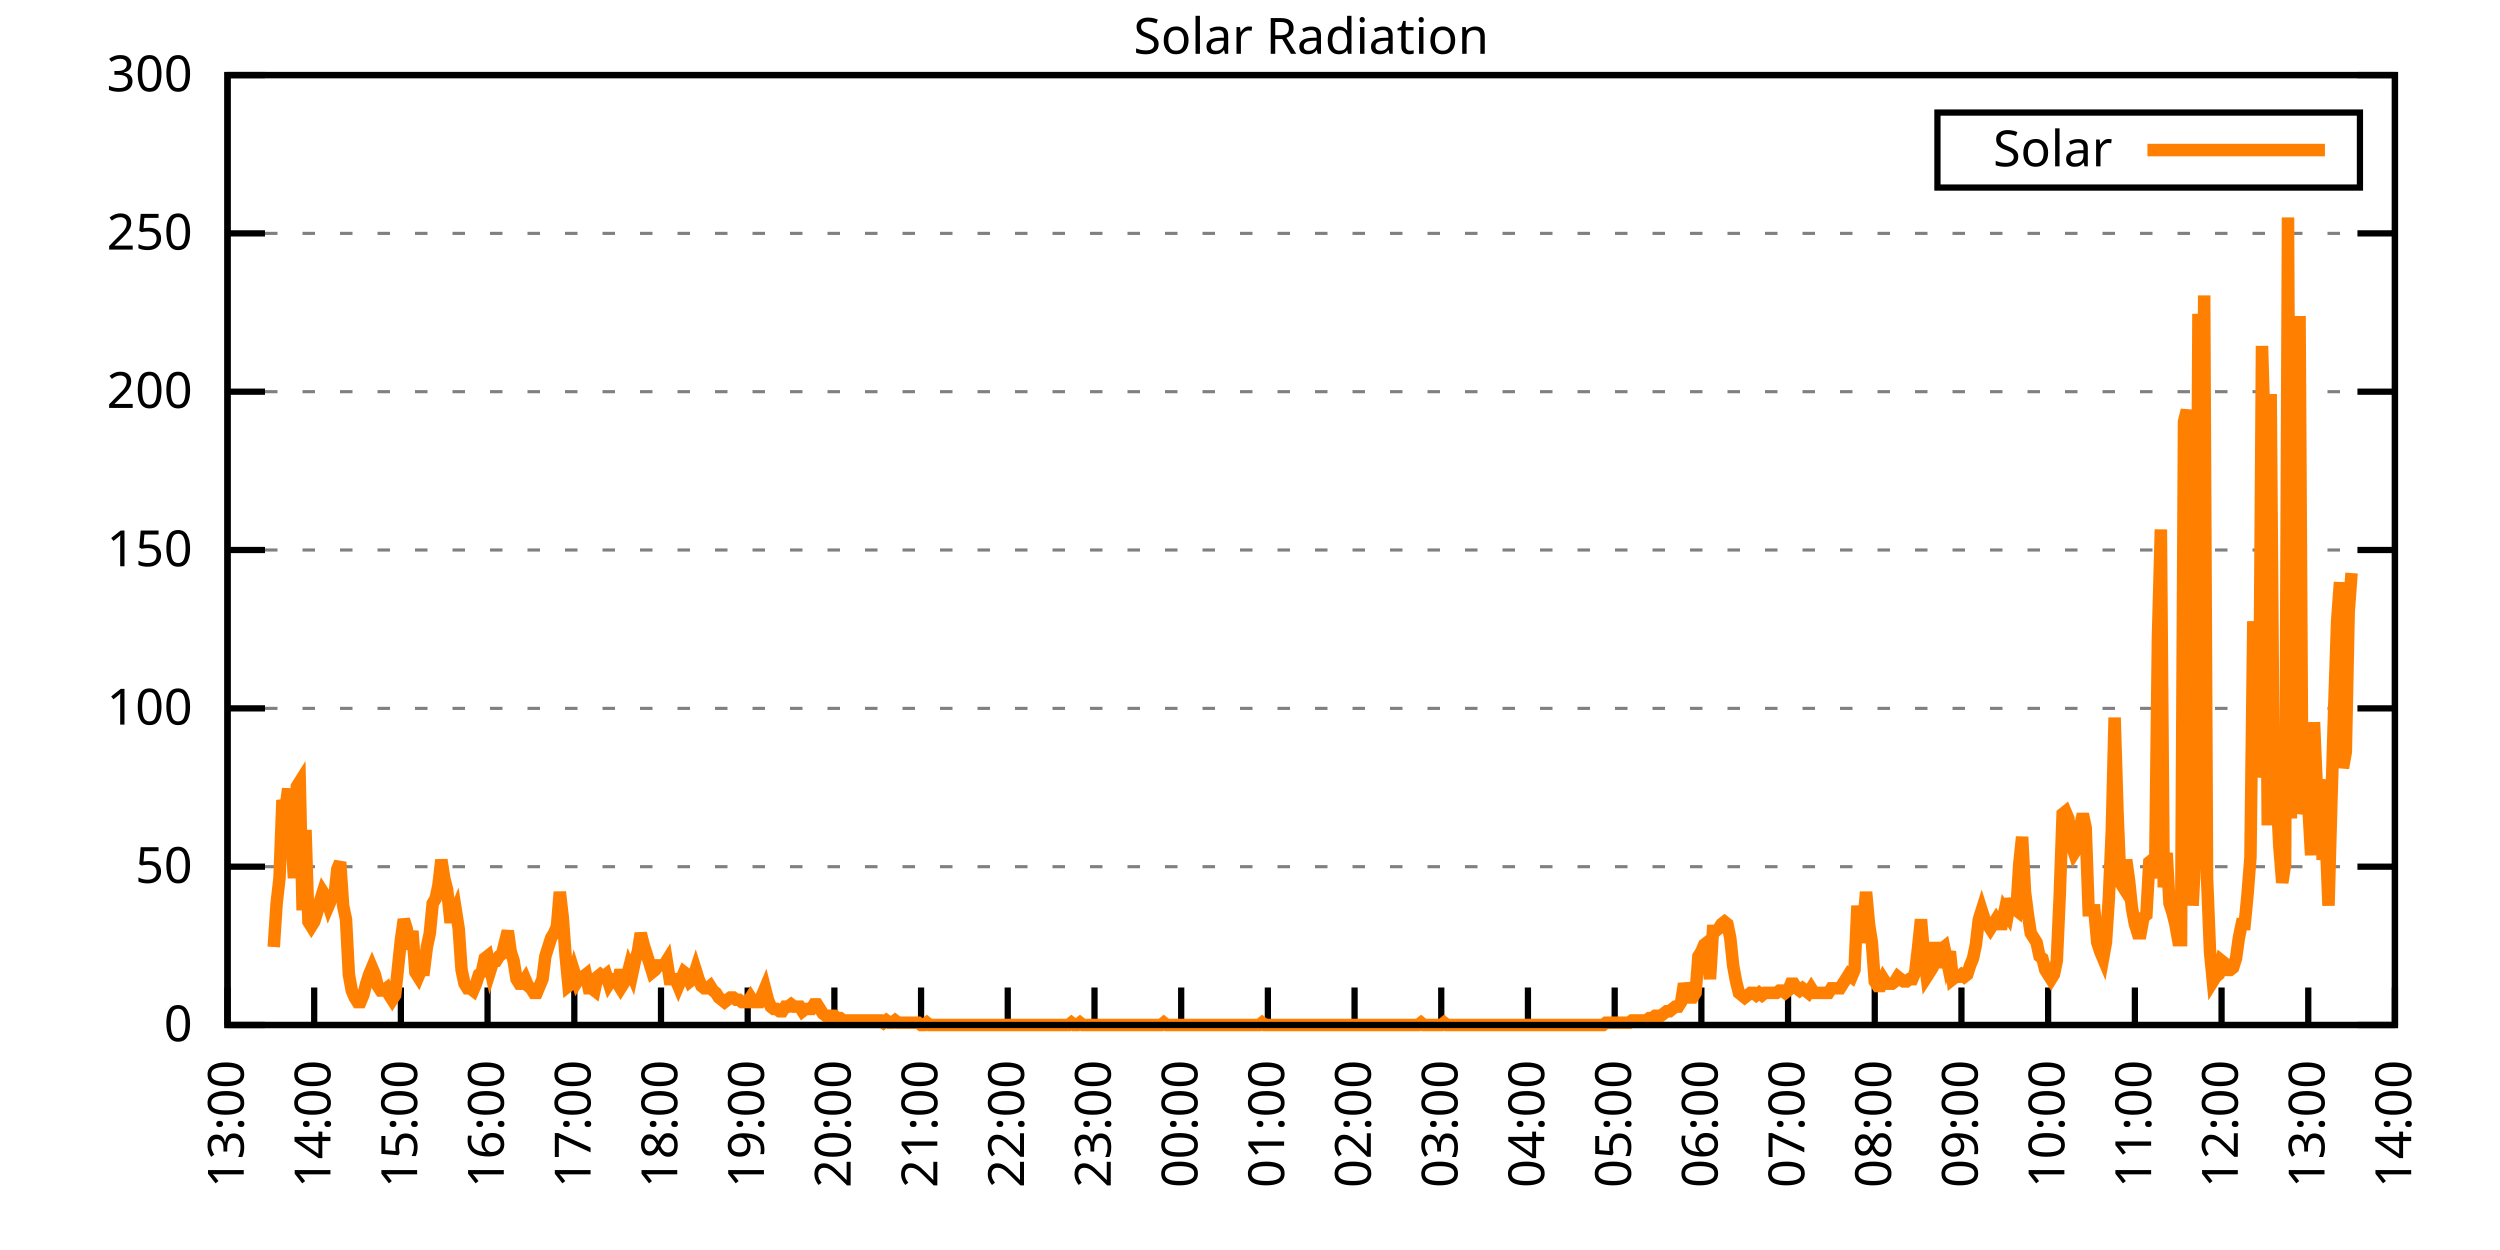
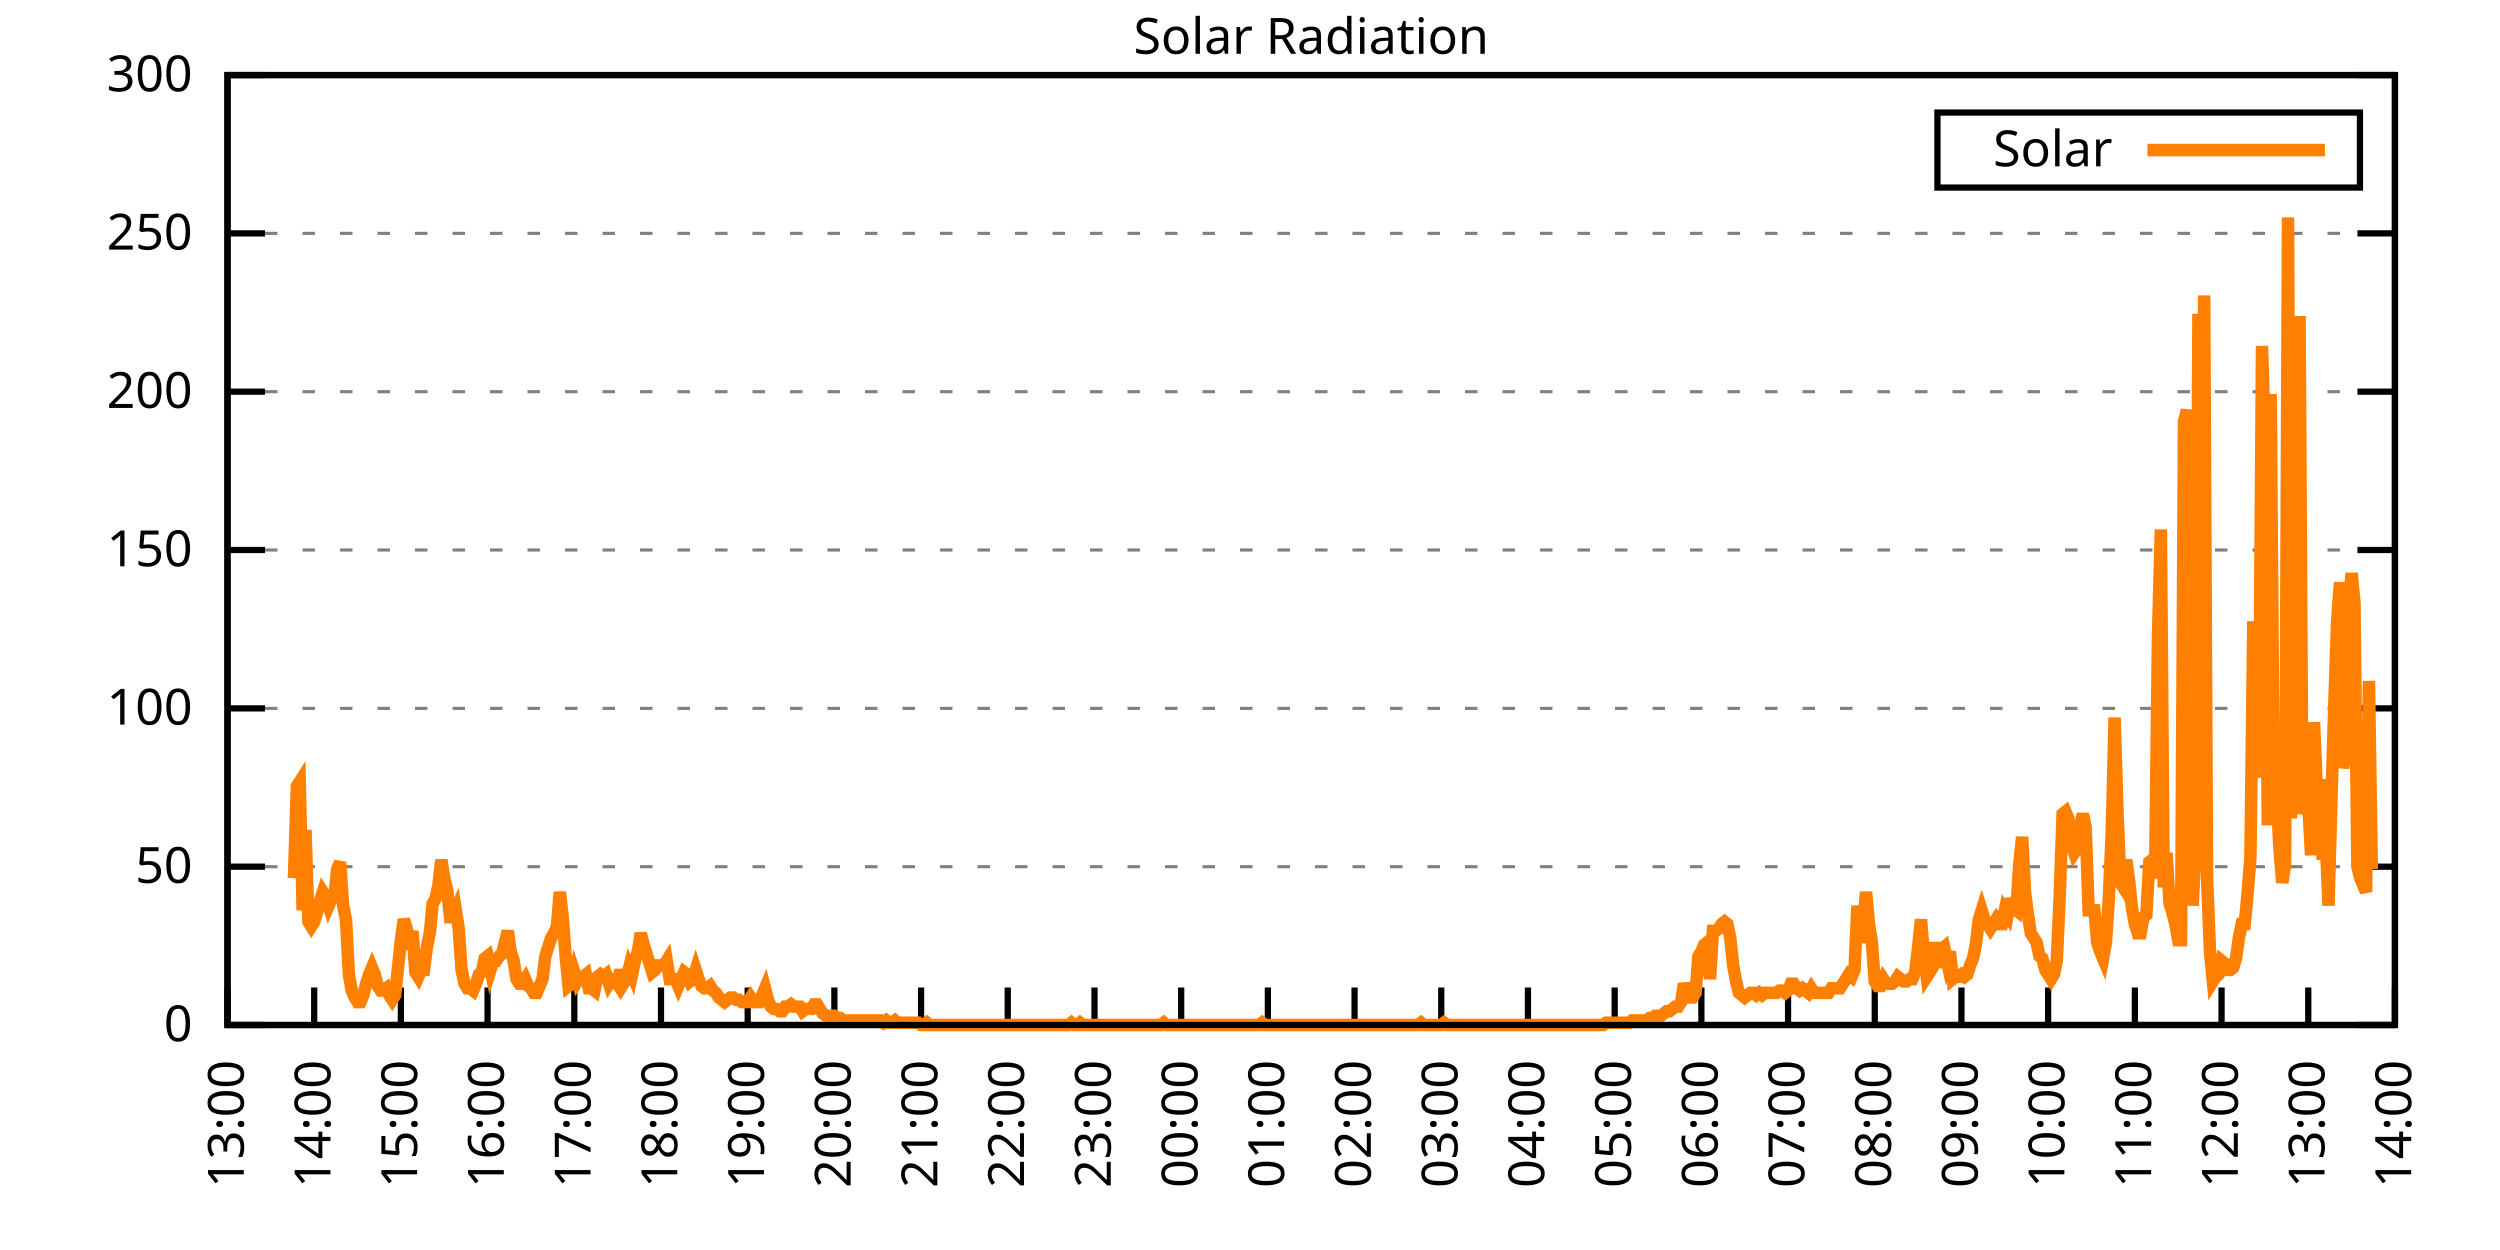
<svg xmlns="http://www.w3.org/2000/svg" xmlns:xlink="http://www.w3.org/1999/xlink" width="400" height="200" viewBox="0 0 400 200">
  <g id="gnuplot_canvas">
    <rect x="0" y="0" width="400" height="200" fill="none" />
    <defs>
      <circle id="gpDot" r="0.5" stroke-width="0.5" stroke="currentColor" />
      <path id="gpPt0" stroke-width="0.333" stroke="currentColor" d="M-1,0 h2 M0,-1 v2" />
      <path id="gpPt1" stroke-width="0.333" stroke="currentColor" d="M-1,-1 L1,1 M1,-1 L-1,1" />
      <path id="gpPt2" stroke-width="0.333" stroke="currentColor" d="M-1,0 L1,0 M0,-1 L0,1 M-1,-1 L1,1 M-1,1 L1,-1" />
      <rect id="gpPt3" stroke-width="0.333" stroke="currentColor" x="-1" y="-1" width="2" height="2" />
      <rect id="gpPt4" stroke-width="0.333" stroke="currentColor" fill="currentColor" x="-1" y="-1" width="2" height="2" />
      <circle id="gpPt5" stroke-width="0.333" stroke="currentColor" cx="0" cy="0" r="1" />
      <use xlink:href="#gpPt5" id="gpPt6" fill="currentColor" stroke="none" />
      <path id="gpPt7" stroke-width="0.333" stroke="currentColor" d="M0,-1.33 L-1.33,0.67 L1.33,0.67 z" />
      <use xlink:href="#gpPt7" id="gpPt8" fill="currentColor" stroke="none" />
      <use xlink:href="#gpPt7" id="gpPt9" stroke="currentColor" transform="rotate(180)" />
      <use xlink:href="#gpPt9" id="gpPt10" fill="currentColor" stroke="none" />
      <use xlink:href="#gpPt3" id="gpPt11" stroke="currentColor" transform="rotate(45)" />
      <use xlink:href="#gpPt11" id="gpPt12" fill="currentColor" stroke="none" />
      <path id="gpPt13" stroke-width="0.333" stroke="currentColor" d="M0,1.330 L1.265,0.411 L0.782,-1.067 L-0.782,-1.076 L-1.265,0.411 z" />
      <use xlink:href="#gpPt13" id="gpPt14" fill="currentColor" stroke="none" />
      <filter id="textbox" filterUnits="objectBoundingBox" x="0" y="0" height="1" width="1">
        <feFlood flood-color="white" flood-opacity="1" result="bgnd" />
        <feComposite in="SourceGraphic" in2="bgnd" operator="atop" />
      </filter>
      <filter id="greybox" filterUnits="objectBoundingBox" x="0" y="0" height="1" width="1">
        <feFlood flood-color="lightgrey" flood-opacity="1" result="grey" />
        <feComposite in="SourceGraphic" in2="grey" operator="atop" />
      </filter>
    </defs>
    <g fill="none" color="white" stroke="currentColor" stroke-width="1.00" stroke-linecap="butt" stroke-linejoin="miter">
</g>
    <g fill="none" color="black" stroke="currentColor" stroke-width="1.00" stroke-linecap="butt" stroke-linejoin="miter">
      <g stroke="none" shape-rendering="crispEdges">
        <polygon fill="rgb(255, 255, 255)" points="36.40,164.00 383.18,164.00 383.18,12.02 36.40,12.02 " />
      </g>
    </g>
    <g fill="none" color="black" stroke="currentColor" stroke-width="1.00" stroke-linecap="butt" stroke-linejoin="miter">
</g>
    <g fill="none" color="black" stroke="black" stroke-width="0.50" stroke-linecap="butt" stroke-linejoin="miter">
</g>
    <g fill="none" color="gray" stroke="currentColor" stroke-width="0.50" stroke-linecap="butt" stroke-linejoin="miter">
      <path stroke="gray" stroke-dasharray="2,4" class="gridline" d="M36.40,164.00 L383.19,164.00  " />
    </g>
    <g fill="none" color="gray" stroke="gray" stroke-width="1.00" stroke-linecap="butt" stroke-linejoin="miter">
</g>
    <g fill="none" color="black" stroke="currentColor" stroke-width="1.00" stroke-linecap="butt" stroke-linejoin="miter">
      <path stroke="black" d="M36.40,164.00 L42.40,164.00 M383.19,164.00 L377.19,164.00  " />
      <g transform="translate(30.80,166.60)" stroke="none" fill="black" font-family="Sans" font-size="8.00" text-anchor="end">
        <text>
          <tspan font-family="Sans"> 0</tspan>
        </text>
      </g>
    </g>
    <g fill="none" color="black" stroke="currentColor" stroke-width="1.00" stroke-linecap="butt" stroke-linejoin="miter">
</g>
    <g fill="none" color="black" stroke="black" stroke-width="0.50" stroke-linecap="butt" stroke-linejoin="miter">
</g>
    <g fill="none" color="gray" stroke="currentColor" stroke-width="0.50" stroke-linecap="butt" stroke-linejoin="miter">
      <path stroke="gray" stroke-dasharray="2,4" class="gridline" d="M36.40,138.67 L383.19,138.67  " />
    </g>
    <g fill="none" color="gray" stroke="gray" stroke-width="1.00" stroke-linecap="butt" stroke-linejoin="miter">
</g>
    <g fill="none" color="black" stroke="currentColor" stroke-width="1.00" stroke-linecap="butt" stroke-linejoin="miter">
      <path stroke="black" d="M36.40,138.67 L42.40,138.67 M383.19,138.67 L377.19,138.67  " />
      <g transform="translate(30.80,141.27)" stroke="none" fill="black" font-family="Sans" font-size="8.00" text-anchor="end">
        <text>
          <tspan font-family="Sans"> 50</tspan>
        </text>
      </g>
    </g>
    <g fill="none" color="black" stroke="currentColor" stroke-width="1.00" stroke-linecap="butt" stroke-linejoin="miter">
</g>
    <g fill="none" color="black" stroke="black" stroke-width="0.50" stroke-linecap="butt" stroke-linejoin="miter">
</g>
    <g fill="none" color="gray" stroke="currentColor" stroke-width="0.50" stroke-linecap="butt" stroke-linejoin="miter">
      <path stroke="gray" stroke-dasharray="2,4" class="gridline" d="M36.40,113.34 L383.19,113.34  " />
    </g>
    <g fill="none" color="gray" stroke="gray" stroke-width="1.00" stroke-linecap="butt" stroke-linejoin="miter">
</g>
    <g fill="none" color="black" stroke="currentColor" stroke-width="1.00" stroke-linecap="butt" stroke-linejoin="miter">
      <path stroke="black" d="M36.40,113.34 L42.40,113.34 M383.19,113.34 L377.19,113.34  " />
      <g transform="translate(30.80,115.94)" stroke="none" fill="black" font-family="Sans" font-size="8.00" text-anchor="end">
        <text>
          <tspan font-family="Sans"> 100</tspan>
        </text>
      </g>
    </g>
    <g fill="none" color="black" stroke="currentColor" stroke-width="1.00" stroke-linecap="butt" stroke-linejoin="miter">
</g>
    <g fill="none" color="black" stroke="black" stroke-width="0.50" stroke-linecap="butt" stroke-linejoin="miter">
</g>
    <g fill="none" color="gray" stroke="currentColor" stroke-width="0.50" stroke-linecap="butt" stroke-linejoin="miter">
      <path stroke="gray" stroke-dasharray="2,4" class="gridline" d="M36.40,88.00 L383.19,88.00  " />
    </g>
    <g fill="none" color="gray" stroke="gray" stroke-width="1.00" stroke-linecap="butt" stroke-linejoin="miter">
</g>
    <g fill="none" color="black" stroke="currentColor" stroke-width="1.00" stroke-linecap="butt" stroke-linejoin="miter">
      <path stroke="black" d="M36.40,88.00 L42.40,88.00 M383.19,88.00 L377.19,88.00  " />
      <g transform="translate(30.80,90.60)" stroke="none" fill="black" font-family="Sans" font-size="8.00" text-anchor="end">
        <text>
          <tspan font-family="Sans"> 150</tspan>
        </text>
      </g>
    </g>
    <g fill="none" color="black" stroke="currentColor" stroke-width="1.00" stroke-linecap="butt" stroke-linejoin="miter">
</g>
    <g fill="none" color="black" stroke="black" stroke-width="0.50" stroke-linecap="butt" stroke-linejoin="miter">
</g>
    <g fill="none" color="gray" stroke="currentColor" stroke-width="0.50" stroke-linecap="butt" stroke-linejoin="miter">
      <path stroke="gray" stroke-dasharray="2,4" class="gridline" d="M36.40,62.67 L383.19,62.67  " />
    </g>
    <g fill="none" color="gray" stroke="gray" stroke-width="1.00" stroke-linecap="butt" stroke-linejoin="miter">
</g>
    <g fill="none" color="black" stroke="currentColor" stroke-width="1.00" stroke-linecap="butt" stroke-linejoin="miter">
      <path stroke="black" d="M36.40,62.67 L42.40,62.67 M383.19,62.67 L377.19,62.67  " />
      <g transform="translate(30.80,65.27)" stroke="none" fill="black" font-family="Sans" font-size="8.00" text-anchor="end">
        <text>
          <tspan font-family="Sans"> 200</tspan>
        </text>
      </g>
    </g>
    <g fill="none" color="black" stroke="currentColor" stroke-width="1.00" stroke-linecap="butt" stroke-linejoin="miter">
</g>
    <g fill="none" color="black" stroke="black" stroke-width="0.50" stroke-linecap="butt" stroke-linejoin="miter">
</g>
    <g fill="none" color="gray" stroke="currentColor" stroke-width="0.50" stroke-linecap="butt" stroke-linejoin="miter">
      <path stroke="gray" stroke-dasharray="2,4" class="gridline" d="M36.40,37.34 L383.19,37.34  " />
    </g>
    <g fill="none" color="gray" stroke="gray" stroke-width="1.00" stroke-linecap="butt" stroke-linejoin="miter">
</g>
    <g fill="none" color="black" stroke="currentColor" stroke-width="1.00" stroke-linecap="butt" stroke-linejoin="miter">
      <path stroke="black" d="M36.40,37.34 L42.40,37.34 M383.19,37.34 L377.19,37.34  " />
      <g transform="translate(30.80,39.94)" stroke="none" fill="black" font-family="Sans" font-size="8.00" text-anchor="end">
        <text>
          <tspan font-family="Sans"> 250</tspan>
        </text>
      </g>
    </g>
    <g fill="none" color="black" stroke="currentColor" stroke-width="1.00" stroke-linecap="butt" stroke-linejoin="miter">
</g>
    <g fill="none" color="black" stroke="black" stroke-width="0.50" stroke-linecap="butt" stroke-linejoin="miter">
</g>
    <g fill="none" color="gray" stroke="currentColor" stroke-width="0.50" stroke-linecap="butt" stroke-linejoin="miter">
      <path stroke="gray" stroke-dasharray="2,4" class="gridline" d="M36.40,12.01 L383.19,12.01  " />
    </g>
    <g fill="none" color="gray" stroke="gray" stroke-width="1.00" stroke-linecap="butt" stroke-linejoin="miter">
</g>
    <g fill="none" color="black" stroke="currentColor" stroke-width="1.00" stroke-linecap="butt" stroke-linejoin="miter">
      <path stroke="black" d="M36.40,12.01 L42.40,12.01 M383.19,12.01 L377.19,12.01  " />
      <g transform="translate(30.80,14.61)" stroke="none" fill="black" font-family="Sans" font-size="8.00" text-anchor="end">
        <text>
          <tspan font-family="Sans"> 300</tspan>
        </text>
      </g>
    </g>
    <g fill="none" color="black" stroke="currentColor" stroke-width="1.00" stroke-linecap="butt" stroke-linejoin="miter">
      <path stroke="black" d="M36.40,164.00 L36.40,158.00  " />
      <g transform="translate(39.00,169.60) rotate(270.00)" stroke="none" fill="black" font-family="Sans" font-size="8.00" text-anchor="end">
        <text>
          <tspan font-family="Sans">13:00</tspan>
        </text>
      </g>
    </g>
    <g fill="none" color="black" stroke="currentColor" stroke-width="1.00" stroke-linecap="butt" stroke-linejoin="miter">
      <path stroke="black" d="M50.27,164.00 L50.27,158.00  " />
      <g transform="translate(52.87,169.60) rotate(270.00)" stroke="none" fill="black" font-family="Sans" font-size="8.00" text-anchor="end">
        <text>
          <tspan font-family="Sans">14:00</tspan>
        </text>
      </g>
    </g>
    <g fill="none" color="black" stroke="currentColor" stroke-width="1.00" stroke-linecap="butt" stroke-linejoin="miter">
      <path stroke="black" d="M64.14,164.00 L64.14,158.00  " />
      <g transform="translate(66.74,169.60) rotate(270.00)" stroke="none" fill="black" font-family="Sans" font-size="8.00" text-anchor="end">
        <text>
          <tspan font-family="Sans">15:00</tspan>
        </text>
      </g>
    </g>
    <g fill="none" color="black" stroke="currentColor" stroke-width="1.00" stroke-linecap="butt" stroke-linejoin="miter">
      <path stroke="black" d="M78.01,164.00 L78.01,158.00  " />
      <g transform="translate(80.61,169.60) rotate(270.00)" stroke="none" fill="black" font-family="Sans" font-size="8.00" text-anchor="end">
        <text>
          <tspan font-family="Sans">16:00</tspan>
        </text>
      </g>
    </g>
    <g fill="none" color="black" stroke="currentColor" stroke-width="1.00" stroke-linecap="butt" stroke-linejoin="miter">
      <path stroke="black" d="M91.89,164.00 L91.89,158.00  " />
      <g transform="translate(94.49,169.60) rotate(270.00)" stroke="none" fill="black" font-family="Sans" font-size="8.00" text-anchor="end">
        <text>
          <tspan font-family="Sans">17:00</tspan>
        </text>
      </g>
    </g>
    <g fill="none" color="black" stroke="currentColor" stroke-width="1.00" stroke-linecap="butt" stroke-linejoin="miter">
      <path stroke="black" d="M105.76,164.00 L105.76,158.00  " />
      <g transform="translate(108.36,169.60) rotate(270.00)" stroke="none" fill="black" font-family="Sans" font-size="8.00" text-anchor="end">
        <text>
          <tspan font-family="Sans">18:00</tspan>
        </text>
      </g>
    </g>
    <g fill="none" color="black" stroke="currentColor" stroke-width="1.00" stroke-linecap="butt" stroke-linejoin="miter">
      <path stroke="black" d="M119.63,164.00 L119.63,158.00  " />
      <g transform="translate(122.23,169.60) rotate(270.00)" stroke="none" fill="black" font-family="Sans" font-size="8.00" text-anchor="end">
        <text>
          <tspan font-family="Sans">19:00</tspan>
        </text>
      </g>
    </g>
    <g fill="none" color="black" stroke="currentColor" stroke-width="1.00" stroke-linecap="butt" stroke-linejoin="miter">
      <path stroke="black" d="M133.50,164.00 L133.50,158.00  " />
      <g transform="translate(136.10,169.60) rotate(270.00)" stroke="none" fill="black" font-family="Sans" font-size="8.00" text-anchor="end">
        <text>
          <tspan font-family="Sans">20:00</tspan>
        </text>
      </g>
    </g>
    <g fill="none" color="black" stroke="currentColor" stroke-width="1.00" stroke-linecap="butt" stroke-linejoin="miter">
      <path stroke="black" d="M147.37,164.00 L147.37,158.00  " />
      <g transform="translate(149.97,169.60) rotate(270.00)" stroke="none" fill="black" font-family="Sans" font-size="8.00" text-anchor="end">
        <text>
          <tspan font-family="Sans">21:00</tspan>
        </text>
      </g>
    </g>
    <g fill="none" color="black" stroke="currentColor" stroke-width="1.00" stroke-linecap="butt" stroke-linejoin="miter">
      <path stroke="black" d="M161.24,164.00 L161.24,158.00  " />
      <g transform="translate(163.84,169.60) rotate(270.00)" stroke="none" fill="black" font-family="Sans" font-size="8.00" text-anchor="end">
        <text>
          <tspan font-family="Sans">22:00</tspan>
        </text>
      </g>
    </g>
    <g fill="none" color="black" stroke="currentColor" stroke-width="1.00" stroke-linecap="butt" stroke-linejoin="miter">
      <path stroke="black" d="M175.12,164.00 L175.12,158.00  " />
      <g transform="translate(177.72,169.60) rotate(270.00)" stroke="none" fill="black" font-family="Sans" font-size="8.00" text-anchor="end">
        <text>
          <tspan font-family="Sans">23:00</tspan>
        </text>
      </g>
    </g>
    <g fill="none" color="black" stroke="currentColor" stroke-width="1.00" stroke-linecap="butt" stroke-linejoin="miter">
      <path stroke="black" d="M188.99,164.00 L188.99,158.00  " />
      <g transform="translate(191.59,169.60) rotate(270.00)" stroke="none" fill="black" font-family="Sans" font-size="8.00" text-anchor="end">
        <text>
          <tspan font-family="Sans">00:00</tspan>
        </text>
      </g>
    </g>
    <g fill="none" color="black" stroke="currentColor" stroke-width="1.00" stroke-linecap="butt" stroke-linejoin="miter">
      <path stroke="black" d="M202.86,164.00 L202.86,158.00  " />
      <g transform="translate(205.46,169.60) rotate(270.00)" stroke="none" fill="black" font-family="Sans" font-size="8.00" text-anchor="end">
        <text>
          <tspan font-family="Sans">01:00</tspan>
        </text>
      </g>
    </g>
    <g fill="none" color="black" stroke="currentColor" stroke-width="1.00" stroke-linecap="butt" stroke-linejoin="miter">
      <path stroke="black" d="M216.73,164.00 L216.73,158.00  " />
      <g transform="translate(219.33,169.60) rotate(270.00)" stroke="none" fill="black" font-family="Sans" font-size="8.00" text-anchor="end">
        <text>
          <tspan font-family="Sans">02:00</tspan>
        </text>
      </g>
    </g>
    <g fill="none" color="black" stroke="currentColor" stroke-width="1.00" stroke-linecap="butt" stroke-linejoin="miter">
      <path stroke="black" d="M230.60,164.00 L230.60,158.00  " />
      <g transform="translate(233.20,169.60) rotate(270.00)" stroke="none" fill="black" font-family="Sans" font-size="8.00" text-anchor="end">
        <text>
          <tspan font-family="Sans">03:00</tspan>
        </text>
      </g>
    </g>
    <g fill="none" color="black" stroke="currentColor" stroke-width="1.00" stroke-linecap="butt" stroke-linejoin="miter">
      <path stroke="black" d="M244.47,164.00 L244.47,158.00  " />
      <g transform="translate(247.07,169.60) rotate(270.00)" stroke="none" fill="black" font-family="Sans" font-size="8.00" text-anchor="end">
        <text>
          <tspan font-family="Sans">04:00</tspan>
        </text>
      </g>
    </g>
    <g fill="none" color="black" stroke="currentColor" stroke-width="1.00" stroke-linecap="butt" stroke-linejoin="miter">
      <path stroke="black" d="M258.35,164.00 L258.35,158.00  " />
      <g transform="translate(260.95,169.60) rotate(270.00)" stroke="none" fill="black" font-family="Sans" font-size="8.00" text-anchor="end">
        <text>
          <tspan font-family="Sans">05:00</tspan>
        </text>
      </g>
    </g>
    <g fill="none" color="black" stroke="currentColor" stroke-width="1.00" stroke-linecap="butt" stroke-linejoin="miter">
      <path stroke="black" d="M272.22,164.00 L272.22,158.00  " />
      <g transform="translate(274.82,169.60) rotate(270.00)" stroke="none" fill="black" font-family="Sans" font-size="8.00" text-anchor="end">
        <text>
          <tspan font-family="Sans">06:00</tspan>
        </text>
      </g>
    </g>
    <g fill="none" color="black" stroke="currentColor" stroke-width="1.00" stroke-linecap="butt" stroke-linejoin="miter">
      <path stroke="black" d="M286.09,164.00 L286.09,158.00  " />
      <g transform="translate(288.69,169.60) rotate(270.00)" stroke="none" fill="black" font-family="Sans" font-size="8.00" text-anchor="end">
        <text>
          <tspan font-family="Sans">07:00</tspan>
        </text>
      </g>
    </g>
    <g fill="none" color="black" stroke="currentColor" stroke-width="1.00" stroke-linecap="butt" stroke-linejoin="miter">
      <path stroke="black" d="M299.96,164.00 L299.96,158.00  " />
      <g transform="translate(302.56,169.60) rotate(270.00)" stroke="none" fill="black" font-family="Sans" font-size="8.00" text-anchor="end">
        <text>
          <tspan font-family="Sans">08:00</tspan>
        </text>
      </g>
    </g>
    <g fill="none" color="black" stroke="currentColor" stroke-width="1.00" stroke-linecap="butt" stroke-linejoin="miter">
      <path stroke="black" d="M313.83,164.00 L313.83,158.00  " />
      <g transform="translate(316.43,169.60) rotate(270.00)" stroke="none" fill="black" font-family="Sans" font-size="8.00" text-anchor="end">
        <text>
          <tspan font-family="Sans">09:00</tspan>
        </text>
      </g>
    </g>
    <g fill="none" color="black" stroke="currentColor" stroke-width="1.00" stroke-linecap="butt" stroke-linejoin="miter">
      <path stroke="black" d="M327.70,164.00 L327.70,158.00  " />
      <g transform="translate(330.30,169.60) rotate(270.00)" stroke="none" fill="black" font-family="Sans" font-size="8.00" text-anchor="end">
        <text>
          <tspan font-family="Sans">10:00</tspan>
        </text>
      </g>
    </g>
    <g fill="none" color="black" stroke="currentColor" stroke-width="1.00" stroke-linecap="butt" stroke-linejoin="miter">
      <path stroke="black" d="M341.58,164.00 L341.58,158.00  " />
      <g transform="translate(344.18,169.60) rotate(270.00)" stroke="none" fill="black" font-family="Sans" font-size="8.00" text-anchor="end">
        <text>
          <tspan font-family="Sans">11:00</tspan>
        </text>
      </g>
    </g>
    <g fill="none" color="black" stroke="currentColor" stroke-width="1.00" stroke-linecap="butt" stroke-linejoin="miter">
      <path stroke="black" d="M355.45,164.00 L355.45,158.00  " />
      <g transform="translate(358.05,169.60) rotate(270.00)" stroke="none" fill="black" font-family="Sans" font-size="8.00" text-anchor="end">
        <text>
          <tspan font-family="Sans">12:00</tspan>
        </text>
      </g>
    </g>
    <g fill="none" color="black" stroke="currentColor" stroke-width="1.00" stroke-linecap="butt" stroke-linejoin="miter">
      <path stroke="black" d="M369.32,164.00 L369.32,158.00  " />
      <g transform="translate(371.92,169.60) rotate(270.00)" stroke="none" fill="black" font-family="Sans" font-size="8.00" text-anchor="end">
        <text>
          <tspan font-family="Sans">13:00</tspan>
        </text>
      </g>
    </g>
    <g fill="none" color="black" stroke="currentColor" stroke-width="1.00" stroke-linecap="butt" stroke-linejoin="miter">
      <path stroke="black" d="M383.19,164.00 L383.19,158.00  " />
      <g transform="translate(385.79,169.60) rotate(270.00)" stroke="none" fill="black" font-family="Sans" font-size="8.00" text-anchor="end">
        <text>
          <tspan font-family="Sans">14:00</tspan>
        </text>
      </g>
    </g>
    <g fill="none" color="black" stroke="currentColor" stroke-width="1.00" stroke-linecap="butt" stroke-linejoin="miter">
</g>
    <g fill="none" color="black" stroke="currentColor" stroke-width="1.00" stroke-linecap="butt" stroke-linejoin="miter">
      <path stroke="black" d="M36.40,12.01 L36.40,164.00 L383.19,164.00 L383.19,12.01 L36.40,12.01 Z  " />
    </g>
    <g fill="none" color="black" stroke="currentColor" stroke-width="1.00" stroke-linecap="butt" stroke-linejoin="miter">
</g>
    <g fill="none" color="black" stroke="currentColor" stroke-width="1.00" stroke-linecap="butt" stroke-linejoin="miter">
      <path stroke="black" d="M309.99,30.01 L309.99,18.01 L377.59,18.01 L377.59,30.01 L309.99,30.01 Z  " />
    </g>
    <g id="Solar_Radiation_plot_1">
      <g fill="none" color="white" stroke="black" stroke-width="2.00" stroke-linecap="butt" stroke-linejoin="miter">
</g>
      <g fill="none" color="black" stroke="currentColor" stroke-width="2.00" stroke-linecap="butt" stroke-linejoin="miter">
        <g transform="translate(337.99,26.61)" stroke="none" fill="black" font-family="Sans" font-size="8.00" text-anchor="end">
          <text>
            <tspan font-family="Sans">Solar</tspan>
          </text>
        </g>
      </g>
      <g fill="none" color="black" stroke="currentColor" stroke-width="2.00" stroke-linecap="butt" stroke-linejoin="miter">
-         <path stroke="rgb(255, 127,   0)" d="M343.59,24.01 L371.99,24.01 M43.80,151.52 L44.26,144.55 L44.72,140.51 L45.19,128.03 L45.65,129.49 L46.11,126.19   L46.57,132.80 L47.03,140.51 L47.50,125.82 L47.96,125.09 L48.42,145.65 L48.88,132.80 L49.35,147.48 L49.81,148.22   L50.27,147.48 L50.73,146.01 L51.20,144.18 L51.66,142.71 L52.12,143.44 L52.58,144.91 L53.05,143.81 L53.51,143.44   L53.97,139.04 L54.43,137.94 L54.90,144.91 L55.36,147.11 L55.82,155.92 L56.28,158.49 L56.75,159.60 L57.21,160.33   L57.67,160.33 L58.13,159.23 L58.59,157.39 L59.06,155.92 L59.52,154.82 L59.98,155.92 L60.44,157.76 L60.91,158.49   L61.37,158.49 L61.83,158.13 L62.29,159.23 L62.76,159.96 L63.22,159.23 L63.68,154.82 L64.14,150.42 L64.61,147.11   L65.07,148.58 L65.53,151.89 L65.99,148.95 L66.46,155.56 L66.92,156.29 L67.38,155.19 L67.84,155.19 L68.30,151.52   L68.77,149.32 L69.23,144.55 L69.69,143.81 L70.15,141.61 L70.62,137.57 L71.08,140.51 L71.54,142.34 L72.00,146.75   L72.47,146.75 L72.93,145.65 L73.39,148.58 L73.85,155.19 L74.32,157.39 L74.78,158.13 L75.24,158.13 L75.70,158.49   L76.17,157.39 L76.63,155.92 L77.09,155.56 L77.55,153.35 L78.01,152.99 L78.48,155.19 L78.94,153.72 L79.40,153.72   L79.86,152.99 L80.33,152.62 L80.79,150.79 L81.25,148.95 L81.71,152.25 L82.18,153.72 L82.64,156.66 L83.10,157.39   L83.56,157.39 L84.03,156.66 L84.49,157.76 L84.95,158.13 L85.41,158.86 L85.88,158.86 L86.34,157.76 L86.80,156.66   L87.26,152.99 L87.72,151.52 L88.19,150.05 L88.65,149.32 L89.11,148.22 L89.57,142.71 L90.04,146.75 L90.50,152.99   L90.96,157.76 L91.42,157.39 L91.89,155.56 L92.35,157.03 L92.81,156.29 L93.27,156.29 L93.74,155.92 L94.20,158.13   L94.66,158.13 L95.12,158.49 L95.59,156.29 L96.05,155.92 L96.51,156.29 L96.97,155.92 L97.44,157.39 L97.90,156.66   L98.36,156.66 L98.82,157.39 L99.28,155.19 L99.75,157.39 L100.21,156.66 L100.67,154.82 L101.13,155.92 L101.60,153.72   L102.06,152.25 L102.52,149.32 L102.98,151.15 L103.45,152.62 L103.91,154.09 L104.37,155.56 L104.83,155.19 L105.30,154.46   L105.76,154.46 L106.22,154.46 L106.68,153.72 L107.15,156.66 L107.61,156.66 L108.07,156.66 L108.53,157.76 L108.99,156.66   L109.46,155.56 L109.92,155.92 L110.38,157.03 L110.84,156.66 L111.31,155.19 L111.77,156.66 L112.23,157.76 L112.69,158.13   L113.16,158.13 L113.62,157.76 L114.08,158.49 L114.54,158.86 L115.01,159.60 L115.47,159.96 L115.93,160.33 L116.39,159.96   L116.86,159.60 L117.32,159.60 L117.78,159.96 L118.24,159.96 L118.70,160.33 L119.17,160.33 L119.63,160.33 L120.09,159.60   L120.55,160.33 L121.02,160.33 L121.48,160.33 L121.94,159.23 L122.40,158.13 L122.87,159.96 L123.33,161.06 L123.79,161.43   L124.25,161.43 L124.72,161.80 L125.18,161.80 L125.64,161.06 L126.10,161.06 L126.57,160.70 L127.03,161.06 L127.49,161.06   L127.95,161.06 L128.41,161.80 L128.88,161.43 L129.34,161.43 L129.80,161.43 L130.26,160.70 L130.73,160.70 L131.19,161.43   L131.65,162.16 L132.11,162.53 L132.58,162.53 L133.04,162.53 L133.50,162.53 L133.96,162.90 L134.43,162.90 L134.89,163.27   L135.35,163.27 L135.81,163.27 L136.28,163.27 L136.74,163.27 L137.20,163.27 L137.66,163.27 L138.13,163.27 L138.59,163.27   L139.05,163.27 L139.51,163.27 L139.97,163.27 L140.44,163.27 L140.90,163.27 L141.36,163.63 L141.82,163.27 L142.29,163.63   L142.75,163.63 L143.21,163.27 L143.67,163.63 L144.14,163.63 L144.60,163.63 L145.06,163.63 L145.52,163.63 L145.99,163.63   L146.45,163.63 L146.91,163.63 L147.37,164.00 L147.84,164.00 L148.30,163.63 L148.76,164.00 L149.22,164.00 L149.68,164.00   L150.15,164.00 L150.61,164.00 L151.07,164.00 L151.53,164.00 L152.00,164.00 L152.46,164.00 L152.92,164.00 L153.38,164.00   L153.85,164.00 L154.31,164.00 L154.77,164.00 L155.23,164.00 L155.70,164.00 L156.16,164.00 L156.62,164.00 L157.08,164.00   L157.55,164.00 L158.01,164.00 L158.47,164.00 L158.93,164.00 L159.39,164.00 L159.86,164.00 L160.32,164.00 L160.78,164.00   L161.24,164.00 L161.71,164.00 L162.17,164.00 L162.63,164.00 L163.09,164.00 L163.56,164.00 L164.02,164.00 L164.48,164.00   L164.94,164.00 L165.41,164.00 L165.87,164.00 L166.33,164.00 L166.79,164.00 L167.26,164.00 L167.72,164.00 L168.18,164.00   L168.64,164.00 L169.10,164.00 L169.57,164.00 L170.03,164.00 L170.49,164.00 L170.95,164.00 L171.42,163.63 L171.88,164.00   L172.34,164.00 L172.80,163.63 L173.27,164.00 L173.73,164.00 L174.19,164.00 L174.65,164.00 L175.12,164.00 L175.58,164.00   L176.04,164.00 L176.50,164.00 L176.97,164.00 L177.43,164.00 L177.89,164.00 L178.35,164.00 L178.82,164.00 L179.28,164.00   L179.74,164.00 L180.20,164.00 L180.66,164.00 L181.13,164.00 L181.59,164.00 L182.05,164.00 L182.51,164.00 L182.98,164.00   L183.44,164.00 L183.90,164.00 L184.36,164.00 L184.83,164.00 L185.29,164.00 L185.75,164.00 L186.21,163.63 L186.68,164.00   L187.14,164.00 L187.60,164.00 L188.06,164.00 L188.53,164.00 L188.99,164.00 L189.45,164.00 L189.91,164.00 L190.37,164.00   L190.84,164.00 L191.30,164.00 L191.76,164.00 L192.22,164.00 L192.69,164.00 L193.15,164.00 L193.61,164.00 L194.07,164.00   L194.54,164.00 L195.00,164.00 L195.46,164.00 L195.92,164.00 L196.39,164.00 L196.85,164.00 L197.31,164.00 L197.77,164.00   L198.24,164.00 L198.70,164.00 L199.16,164.00 L199.62,164.00 L200.08,164.00 L200.55,164.00 L201.01,164.00 L201.47,164.00   L201.93,163.63 L202.40,164.00 L202.86,164.00 L203.32,164.00 L203.78,164.00 L204.25,164.00 L204.71,164.00 L205.17,164.00   L205.63,164.00 L206.10,164.00 L206.56,164.00 L207.02,164.00 L207.48,164.00 L207.95,164.00 L208.41,164.00 L208.87,164.00   L209.33,164.00 L209.80,164.00 L210.26,164.00 L210.72,164.00 L211.18,164.00 L211.64,164.00 L212.11,164.00 L212.57,164.00   L213.03,164.00 L213.49,164.00 L213.96,164.00 L214.42,164.00 L214.88,164.00 L215.34,164.00 L215.81,164.00 L216.27,164.00   L216.73,164.00 L217.19,164.00 L217.66,164.00 L218.12,164.00 L218.58,164.00 L219.04,164.00 L219.51,164.00 L219.97,164.00   L220.43,164.00 L220.89,164.00 L221.35,164.00 L221.82,164.00 L222.28,164.00 L222.74,164.00 L223.20,164.00 L223.67,164.00   L224.13,164.00 L224.59,164.00 L225.05,164.00 L225.52,164.00 L225.98,164.00 L226.44,164.00 L226.90,164.00 L227.37,163.63   L227.83,164.00 L228.29,164.00 L228.75,164.00 L229.22,164.00 L229.68,164.00 L230.14,164.00 L230.60,164.00 L231.06,163.63   L231.53,164.00 L231.99,164.00 L232.45,164.00 L232.91,164.00 L233.38,164.00 L233.84,164.00 L234.30,164.00 L234.76,164.00   L235.23,164.00 L235.69,164.00 L236.15,164.00 L236.61,164.00 L237.08,164.00 L237.54,164.00 L238.00,164.00 L238.46,164.00   L238.93,164.00 L239.39,164.00 L239.85,164.00 L240.31,164.00 L240.77,164.00 L241.24,164.00 L241.70,164.00 L242.16,164.00   L242.62,164.00 L243.09,164.00 L243.55,164.00 L244.01,164.00 L244.47,164.00 L244.94,164.00 L245.40,164.00 L245.86,164.00   L246.32,164.00 L246.79,164.00 L247.25,164.00 L247.71,164.00 L248.17,164.00 L248.64,164.00 L249.10,164.00 L249.56,164.00   L250.02,164.00 L250.49,164.00 L250.95,164.00 L251.41,164.00 L251.87,164.00 L252.33,164.00 L252.80,164.00 L253.26,164.00   L253.72,164.00 L254.18,164.00 L254.65,164.00 L255.11,164.00 L255.57,164.00 L256.03,164.00 L256.50,164.00 L256.96,163.63   L257.42,163.63 L257.88,163.63 L258.35,163.63 L258.81,163.63 L259.27,163.63 L259.73,163.63 L260.20,163.63 L260.66,163.63   L261.12,163.27 L261.58,163.27 L262.04,163.27 L262.51,163.27 L262.97,163.27 L263.43,163.27 L263.89,162.90 L264.36,162.90   L264.82,162.53 L265.28,162.53 L265.74,162.53 L266.21,162.16 L266.67,161.80 L267.13,161.80 L267.59,161.43 L268.06,161.06   L268.52,161.06 L268.98,160.33 L269.44,157.39 L269.91,158.86 L270.37,159.60 L270.83,159.60 L271.29,158.86 L271.75,152.99   L272.22,152.25 L272.68,151.15 L273.14,150.79 L273.60,156.66 L274.07,148.95 L274.53,148.95 L274.99,148.58 L275.45,147.85   L275.92,147.48 L276.38,147.85 L276.84,150.05 L277.30,154.46 L277.77,157.03 L278.23,158.86 L278.69,159.23 L279.15,159.60   L279.62,159.23 L280.08,158.86 L280.54,158.86 L281.00,159.23 L281.46,158.86 L281.93,159.23 L282.39,158.86 L282.85,158.86   L283.31,158.86 L283.78,158.86 L284.24,158.86 L284.70,158.49 L285.16,158.49 L285.63,158.86 L286.09,158.49 L286.55,157.39   L287.01,157.39 L287.48,158.13 L287.94,158.49 L288.40,158.13 L288.86,158.49 L289.33,158.86 L289.79,158.13 L290.25,158.86   L290.71,158.86 L291.18,158.86 L291.64,158.86 L292.10,158.86 L292.56,158.86 L293.02,158.13 L293.49,158.13 L293.95,158.13   L294.41,158.13 L294.87,157.39 L295.34,156.66 L295.80,155.92 L296.26,156.29 L296.72,155.19 L297.19,144.91 L297.65,150.79   L298.11,148.22 L298.57,142.71 L299.04,147.85 L299.50,150.79 L299.96,157.03 L300.42,157.76 L300.89,157.76 L301.35,156.66   L301.81,157.39 L302.27,157.39 L302.73,157.39 L303.20,157.03 L303.66,156.29 L304.12,156.66 L304.58,157.03 L305.05,157.03   L305.51,156.66 L305.97,156.66 L306.43,155.56 L306.90,151.52 L307.36,147.11 L307.82,152.62 L308.28,156.29 L308.75,155.56   L309.21,154.82 L309.67,150.79 L310.13,154.82 L310.60,151.89 L311.06,151.52 L311.52,153.72 L311.98,152.25 L312.44,156.66   L312.91,156.29 L313.37,156.29 L313.83,155.92 L314.29,156.29 L314.76,155.92 L315.22,154.46 L315.68,153.35 L316.14,151.15   L316.61,147.11 L317.07,145.65 L317.53,147.11 L317.99,147.85 L318.46,148.58 L318.92,147.85 L319.38,147.11 L319.84,147.85   L320.31,147.85 L320.77,145.65 L321.23,146.38 L321.69,143.81 L322.15,145.28 L322.62,145.65 L323.08,138.30 L323.54,133.90   L324.00,142.71 L324.47,146.38 L324.93,149.32 L325.39,150.05 L325.85,150.79 L326.32,152.99 L326.78,153.35 L327.24,155.19   L327.70,155.92 L328.17,156.66 L328.63,155.92 L329.09,153.72 L329.55,143.44 L330.02,130.23 L330.48,129.86 L330.94,130.96   L331.40,135.00 L331.87,136.47 L332.33,135.74 L332.79,132.43 L333.25,130.23 L333.71,132.43 L334.18,145.65 L334.64,145.65   L335.10,145.65 L335.56,150.79 L336.03,152.25 L336.49,153.35 L336.95,150.79 L337.41,143.81 L337.88,133.17 L338.34,114.81   L338.80,129.86 L339.26,141.24 L339.73,141.98 L340.19,137.57 L340.65,140.87 L341.11,145.28 L341.58,147.85 L342.04,149.32   L342.50,149.32 L342.96,146.75 L343.42,146.38 L343.89,137.94 L344.35,137.57 L344.81,140.51 L345.27,101.96 L345.74,84.71   L346.20,141.98 L346.66,136.47 L347.12,144.55 L347.59,146.01 L348.05,147.85 L348.51,150.42 L348.97,150.42 L349.44,67.46   L349.90,65.62 L350.36,70.76 L350.82,144.91 L351.29,135.74 L351.75,50.21 L352.21,117.75 L352.67,47.27 L353.13,140.51   L353.60,152.25 L354.06,157.03 L354.52,156.29 L354.98,155.92 L355.45,153.72 L355.91,154.09 L356.37,155.19 L356.83,155.19   L357.30,154.82 L357.76,153.35 L358.22,150.05 L358.68,147.85 L359.15,147.85 L359.61,143.08 L360.07,137.20 L360.53,99.39   L361.00,124.36 L361.46,119.95 L361.92,55.35 L362.38,70.76 L362.84,132.06 L363.31,63.05 L363.77,123.62 L364.23,126.19   L364.69,135.37 L365.16,141.24 L365.62,138.30 L366.08,34.79 L366.54,130.96 L367.01,78.10 L367.47,75.17 L367.93,50.57   L368.39,130.23 L368.86,128.39 L369.32,128.76 L369.78,136.84 L370.24,115.55 L370.71,126.56 L371.17,124.72 L371.63,137.57   L372.09,133.17 L372.56,144.91 L373.02,128.39 L373.48,112.98 L373.94,99.39 L374.40,93.15 L374.87,122.89 L375.33,120.32   L375.79,97.93 L376.25,91.69  " />
+         <path stroke="rgb(255, 127,   0)" d="M343.59,24.01 L371.99,24.01 M47.03,140.51 L47.50,125.82 L47.96,125.09 L48.42,145.65 L48.88,132.80 L49.35,147.48   L49.81,148.22 L50.27,147.48 L50.73,146.01 L51.20,144.18 L51.66,142.71 L52.12,143.44 L52.58,144.91 L53.05,143.81   L53.51,143.44 L53.97,139.04 L54.43,137.94 L54.90,144.91 L55.36,147.11 L55.82,155.92 L56.28,158.49 L56.75,159.60   L57.21,160.33 L57.67,160.33 L58.13,159.23 L58.59,157.39 L59.06,155.92 L59.52,154.82 L59.98,155.92 L60.44,157.76   L60.91,158.49 L61.37,158.49 L61.83,158.13 L62.29,159.23 L62.76,159.96 L63.22,159.23 L63.68,154.82 L64.14,150.42   L64.61,147.11 L65.07,148.58 L65.53,151.89 L65.99,148.95 L66.46,155.56 L66.92,156.29 L67.38,155.19 L67.84,155.19   L68.30,151.52 L68.77,149.32 L69.23,144.55 L69.69,143.81 L70.15,141.61 L70.62,137.57 L71.08,140.51 L71.54,142.34   L72.00,146.75 L72.47,146.75 L72.93,145.65 L73.39,148.58 L73.85,155.19 L74.32,157.39 L74.78,158.13 L75.24,158.13   L75.70,158.49 L76.17,157.39 L76.63,155.92 L77.09,155.56 L77.55,153.35 L78.01,152.99 L78.48,155.19 L78.94,153.72   L79.40,153.72 L79.86,152.99 L80.33,152.62 L80.79,150.79 L81.25,148.95 L81.71,152.25 L82.18,153.72 L82.64,156.66   L83.10,157.39 L83.56,157.39 L84.03,156.66 L84.49,157.76 L84.95,158.13 L85.41,158.86 L85.88,158.86 L86.34,157.76   L86.80,156.66 L87.26,152.99 L87.72,151.52 L88.19,150.05 L88.65,149.32 L89.11,148.22 L89.57,142.71 L90.04,146.75   L90.50,152.99 L90.96,157.76 L91.42,157.39 L91.89,155.56 L92.35,157.03 L92.81,156.29 L93.27,156.29 L93.74,155.92   L94.20,158.13 L94.66,158.13 L95.12,158.49 L95.59,156.29 L96.05,155.92 L96.51,156.29 L96.97,155.92 L97.44,157.39   L97.90,156.66 L98.36,156.66 L98.82,157.39 L99.28,155.19 L99.75,157.39 L100.21,156.66 L100.67,154.82 L101.13,155.92   L101.60,153.72 L102.06,152.25 L102.52,149.32 L102.98,151.15 L103.45,152.62 L103.91,154.09 L104.37,155.56 L104.83,155.19   L105.30,154.46 L105.76,154.46 L106.22,154.46 L106.68,153.72 L107.15,156.66 L107.61,156.66 L108.07,156.66 L108.53,157.76   L108.99,156.66 L109.46,155.56 L109.92,155.92 L110.38,157.03 L110.84,156.66 L111.31,155.19 L111.77,156.66 L112.23,157.76   L112.69,158.13 L113.16,158.13 L113.62,157.76 L114.08,158.49 L114.54,158.86 L115.01,159.60 L115.47,159.96 L115.93,160.33   L116.39,159.96 L116.86,159.60 L117.32,159.60 L117.78,159.96 L118.24,159.96 L118.70,160.33 L119.17,160.33 L119.63,160.33   L120.09,159.60 L120.55,160.33 L121.02,160.33 L121.48,160.33 L121.94,159.23 L122.40,158.13 L122.87,159.96 L123.33,161.06   L123.79,161.43 L124.25,161.43 L124.72,161.80 L125.18,161.80 L125.64,161.06 L126.10,161.06 L126.57,160.70 L127.03,161.06   L127.49,161.06 L127.95,161.06 L128.41,161.80 L128.88,161.43 L129.34,161.43 L129.80,161.43 L130.26,160.70 L130.73,160.70   L131.19,161.43 L131.65,162.16 L132.11,162.53 L132.58,162.53 L133.04,162.53 L133.50,162.53 L133.96,162.90 L134.43,162.90   L134.89,163.27 L135.35,163.27 L135.81,163.27 L136.28,163.27 L136.74,163.27 L137.20,163.27 L137.66,163.27 L138.13,163.27   L138.59,163.27 L139.05,163.27 L139.51,163.27 L139.97,163.27 L140.44,163.27 L140.90,163.27 L141.36,163.63 L141.82,163.27   L142.29,163.63 L142.75,163.63 L143.21,163.27 L143.67,163.63 L144.14,163.63 L144.60,163.63 L145.06,163.63 L145.52,163.63   L145.99,163.63 L146.45,163.63 L146.91,163.63 L147.37,164.00 L147.84,164.00 L148.30,163.63 L148.76,164.00 L149.22,164.00   L149.68,164.00 L150.15,164.00 L150.61,164.00 L151.07,164.00 L151.53,164.00 L152.00,164.00 L152.46,164.00 L152.92,164.00   L153.38,164.00 L153.85,164.00 L154.31,164.00 L154.77,164.00 L155.23,164.00 L155.70,164.00 L156.16,164.00 L156.62,164.00   L157.08,164.00 L157.55,164.00 L158.01,164.00 L158.47,164.00 L158.93,164.00 L159.39,164.00 L159.86,164.00 L160.32,164.00   L160.78,164.00 L161.24,164.00 L161.71,164.00 L162.17,164.00 L162.63,164.00 L163.09,164.00 L163.56,164.00 L164.02,164.00   L164.48,164.00 L164.94,164.00 L165.41,164.00 L165.87,164.00 L166.33,164.00 L166.79,164.00 L167.26,164.00 L167.72,164.00   L168.18,164.00 L168.64,164.00 L169.10,164.00 L169.57,164.00 L170.03,164.00 L170.49,164.00 L170.95,164.00 L171.42,163.63   L171.88,164.00 L172.34,164.00 L172.80,163.63 L173.27,164.00 L173.73,164.00 L174.19,164.00 L174.65,164.00 L175.12,164.00   L175.58,164.00 L176.04,164.00 L176.50,164.00 L176.97,164.00 L177.43,164.00 L177.89,164.00 L178.35,164.00 L178.82,164.00   L179.28,164.00 L179.74,164.00 L180.20,164.00 L180.66,164.00 L181.13,164.00 L181.59,164.00 L182.05,164.00 L182.51,164.00   L182.98,164.00 L183.44,164.00 L183.90,164.00 L184.36,164.00 L184.83,164.00 L185.29,164.00 L185.75,164.00 L186.21,163.63   L186.68,164.00 L187.14,164.00 L187.60,164.00 L188.06,164.00 L188.53,164.00 L188.99,164.00 L189.45,164.00 L189.91,164.00   L190.37,164.00 L190.84,164.00 L191.30,164.00 L191.76,164.00 L192.22,164.00 L192.69,164.00 L193.15,164.00 L193.61,164.00   L194.07,164.00 L194.54,164.00 L195.00,164.00 L195.46,164.00 L195.92,164.00 L196.39,164.00 L196.85,164.00 L197.31,164.00   L197.77,164.00 L198.24,164.00 L198.70,164.00 L199.16,164.00 L199.62,164.00 L200.08,164.00 L200.55,164.00 L201.01,164.00   L201.47,164.00 L201.93,163.63 L202.40,164.00 L202.86,164.00 L203.32,164.00 L203.78,164.00 L204.25,164.00 L204.71,164.00   L205.17,164.00 L205.63,164.00 L206.10,164.00 L206.56,164.00 L207.02,164.00 L207.48,164.00 L207.95,164.00 L208.41,164.00   L208.87,164.00 L209.33,164.00 L209.80,164.00 L210.26,164.00 L210.72,164.00 L211.18,164.00 L211.64,164.00 L212.11,164.00   L212.57,164.00 L213.03,164.00 L213.49,164.00 L213.96,164.00 L214.42,164.00 L214.88,164.00 L215.34,164.00 L215.81,164.00   L216.27,164.00 L216.73,164.00 L217.19,164.00 L217.66,164.00 L218.12,164.00 L218.58,164.00 L219.04,164.00 L219.51,164.00   L219.97,164.00 L220.43,164.00 L220.89,164.00 L221.35,164.00 L221.82,164.00 L222.28,164.00 L222.74,164.00 L223.20,164.00   L223.67,164.00 L224.13,164.00 L224.59,164.00 L225.05,164.00 L225.52,164.00 L225.98,164.00 L226.44,164.00 L226.90,164.00   L227.37,163.63 L227.83,164.00 L228.29,164.00 L228.75,164.00 L229.22,164.00 L229.68,164.00 L230.14,164.00 L230.60,164.00   L231.06,163.63 L231.53,164.00 L231.99,164.00 L232.45,164.00 L232.91,164.00 L233.38,164.00 L233.84,164.00 L234.30,164.00   L234.76,164.00 L235.23,164.00 L235.69,164.00 L236.15,164.00 L236.61,164.00 L237.08,164.00 L237.54,164.00 L238.00,164.00   L238.46,164.00 L238.93,164.00 L239.39,164.00 L239.85,164.00 L240.31,164.00 L240.77,164.00 L241.24,164.00 L241.70,164.00   L242.16,164.00 L242.62,164.00 L243.09,164.00 L243.55,164.00 L244.01,164.00 L244.47,164.00 L244.94,164.00 L245.40,164.00   L245.86,164.00 L246.32,164.00 L246.79,164.00 L247.25,164.00 L247.71,164.00 L248.17,164.00 L248.64,164.00 L249.10,164.00   L249.56,164.00 L250.02,164.00 L250.49,164.00 L250.95,164.00 L251.41,164.00 L251.87,164.00 L252.33,164.00 L252.80,164.00   L253.26,164.00 L253.72,164.00 L254.18,164.00 L254.65,164.00 L255.11,164.00 L255.57,164.00 L256.03,164.00 L256.50,164.00   L256.96,163.63 L257.42,163.63 L257.88,163.63 L258.35,163.63 L258.81,163.63 L259.27,163.63 L259.73,163.63 L260.20,163.63   L260.66,163.63 L261.12,163.27 L261.58,163.27 L262.04,163.27 L262.51,163.27 L262.97,163.27 L263.43,163.27 L263.89,162.90   L264.36,162.90 L264.82,162.53 L265.28,162.53 L265.74,162.53 L266.21,162.16 L266.67,161.80 L267.13,161.80 L267.59,161.43   L268.06,161.06 L268.52,161.06 L268.98,160.33 L269.44,157.39 L269.91,158.86 L270.37,159.60 L270.83,159.60 L271.29,158.86   L271.75,152.99 L272.22,152.25 L272.68,151.15 L273.14,150.79 L273.60,156.66 L274.07,148.95 L274.53,148.95 L274.99,148.58   L275.45,147.85 L275.92,147.48 L276.38,147.85 L276.84,150.05 L277.30,154.46 L277.77,157.03 L278.23,158.86 L278.69,159.23   L279.15,159.60 L279.62,159.23 L280.08,158.86 L280.54,158.86 L281.00,159.23 L281.46,158.86 L281.93,159.23 L282.39,158.86   L282.85,158.86 L283.31,158.86 L283.78,158.86 L284.24,158.86 L284.70,158.49 L285.16,158.49 L285.63,158.86 L286.09,158.49   L286.55,157.39 L287.01,157.39 L287.48,158.13 L287.94,158.49 L288.40,158.13 L288.86,158.49 L289.33,158.86 L289.79,158.13   L290.25,158.86 L290.71,158.86 L291.18,158.86 L291.64,158.86 L292.10,158.86 L292.56,158.86 L293.02,158.13 L293.49,158.13   L293.95,158.13 L294.41,158.13 L294.87,157.39 L295.34,156.66 L295.80,155.92 L296.26,156.29 L296.72,155.19 L297.19,144.91   L297.65,150.79 L298.11,148.22 L298.57,142.71 L299.04,147.85 L299.50,150.79 L299.96,157.03 L300.42,157.76 L300.89,157.76   L301.35,156.66 L301.81,157.39 L302.27,157.39 L302.73,157.39 L303.20,157.03 L303.66,156.29 L304.12,156.66 L304.58,157.03   L305.05,157.03 L305.51,156.66 L305.97,156.66 L306.43,155.56 L306.90,151.52 L307.36,147.11 L307.82,152.62 L308.28,156.29   L308.75,155.56 L309.21,154.82 L309.67,150.79 L310.13,154.82 L310.60,151.89 L311.06,151.52 L311.52,153.72 L311.98,152.25   L312.44,156.66 L312.91,156.29 L313.37,156.29 L313.83,155.92 L314.29,156.29 L314.76,155.92 L315.22,154.46 L315.68,153.35   L316.14,151.15 L316.61,147.11 L317.07,145.65 L317.53,147.11 L317.99,147.85 L318.46,148.58 L318.92,147.85 L319.38,147.11   L319.84,147.85 L320.31,147.85 L320.77,145.65 L321.23,146.38 L321.69,143.81 L322.15,145.28 L322.62,145.65 L323.08,138.30   L323.54,133.90 L324.00,142.71 L324.47,146.38 L324.93,149.32 L325.39,150.05 L325.85,150.79 L326.32,152.99 L326.78,153.35   L327.24,155.19 L327.70,155.92 L328.17,156.66 L328.63,155.92 L329.09,153.72 L329.55,143.44 L330.02,130.23 L330.48,129.86   L330.94,130.96 L331.40,135.00 L331.87,136.47 L332.33,135.74 L332.79,132.43 L333.25,130.23 L333.71,132.43 L334.18,145.65   L334.64,145.65 L335.10,145.65 L335.56,150.79 L336.03,152.25 L336.49,153.35 L336.95,150.79 L337.41,143.81 L337.88,133.17   L338.34,114.81 L338.80,129.86 L339.26,141.24 L339.73,141.98 L340.19,137.57 L340.65,140.87 L341.11,145.28 L341.58,147.85   L342.04,149.32 L342.50,149.32 L342.96,146.75 L343.42,146.38 L343.89,137.94 L344.35,137.57 L344.81,140.51 L345.27,101.96   L345.74,84.71 L346.20,141.98 L346.66,136.47 L347.12,144.55 L347.59,146.01 L348.05,147.85 L348.51,150.42 L348.97,150.42   L349.44,67.46 L349.90,65.62 L350.36,70.76 L350.82,144.91 L351.29,135.74 L351.75,50.21 L352.21,117.75 L352.67,47.27   L353.13,140.51 L353.60,152.25 L354.06,157.03 L354.52,156.29 L354.98,155.92 L355.45,153.72 L355.91,154.09 L356.37,155.19   L356.83,155.19 L357.30,154.82 L357.76,153.35 L358.22,150.05 L358.68,147.85 L359.15,147.85 L359.61,143.08 L360.07,137.20   L360.53,99.39 L361.00,124.36 L361.46,119.95 L361.92,55.35 L362.38,70.76 L362.84,132.06 L363.31,63.05 L363.77,123.62   L364.23,126.19 L364.69,135.37 L365.16,141.24 L365.62,138.30 L366.08,34.79 L366.54,130.96 L367.01,78.10 L367.47,75.17   L367.93,50.57 L368.39,130.23 L368.86,128.39 L369.32,128.76 L369.78,136.84 L370.24,115.55 L370.71,126.56 L371.17,124.72   L371.63,137.57 L372.09,133.17 L372.56,144.91 L373.02,128.39 L373.48,112.98 L373.94,99.39 L374.40,93.15 L374.87,122.89   L375.33,120.32 L375.79,97.93 L376.25,91.69 L376.72,96.46 L377.18,138.67 L377.64,140.51 L378.10,141.61 L378.57,142.71   L379.03,108.94 L379.49,139.04  " />
      </g>
    </g>
    <g fill="none" color="black" stroke="currentColor" stroke-width="2.00" stroke-linecap="butt" stroke-linejoin="miter">
</g>
    <g fill="none" color="black" stroke="black" stroke-width="1.00" stroke-linecap="butt" stroke-linejoin="miter">
</g>
    <g fill="none" color="black" stroke="currentColor" stroke-width="1.00" stroke-linecap="butt" stroke-linejoin="miter">
      <path stroke="black" d="M36.40,12.01 L36.40,164.00 L383.19,164.00 L383.19,12.01 L36.40,12.01 Z  " />
      <g transform="translate(6.80,88.01) rotate(270.00)" stroke="none" fill="black" font-family="Sans" font-size="8.00" text-anchor="middle">
        <text />
      </g>
    </g>
    <g fill="none" color="black" stroke="currentColor" stroke-width="1.00" stroke-linecap="butt" stroke-linejoin="miter">
</g>
    <g fill="none" color="black" stroke="currentColor" stroke-width="1.00" stroke-linecap="butt" stroke-linejoin="miter">
      <g transform="translate(209.79,8.61)" stroke="none" fill="black" font-family="Sans" font-size="8.00" text-anchor="middle">
        <text>
          <tspan font-family="Sans">Solar Radiation</tspan>
        </text>
      </g>
    </g>
    <g fill="none" color="black" stroke="currentColor" stroke-width="1.00" stroke-linecap="butt" stroke-linejoin="miter">
</g>
  </g>
</svg>
